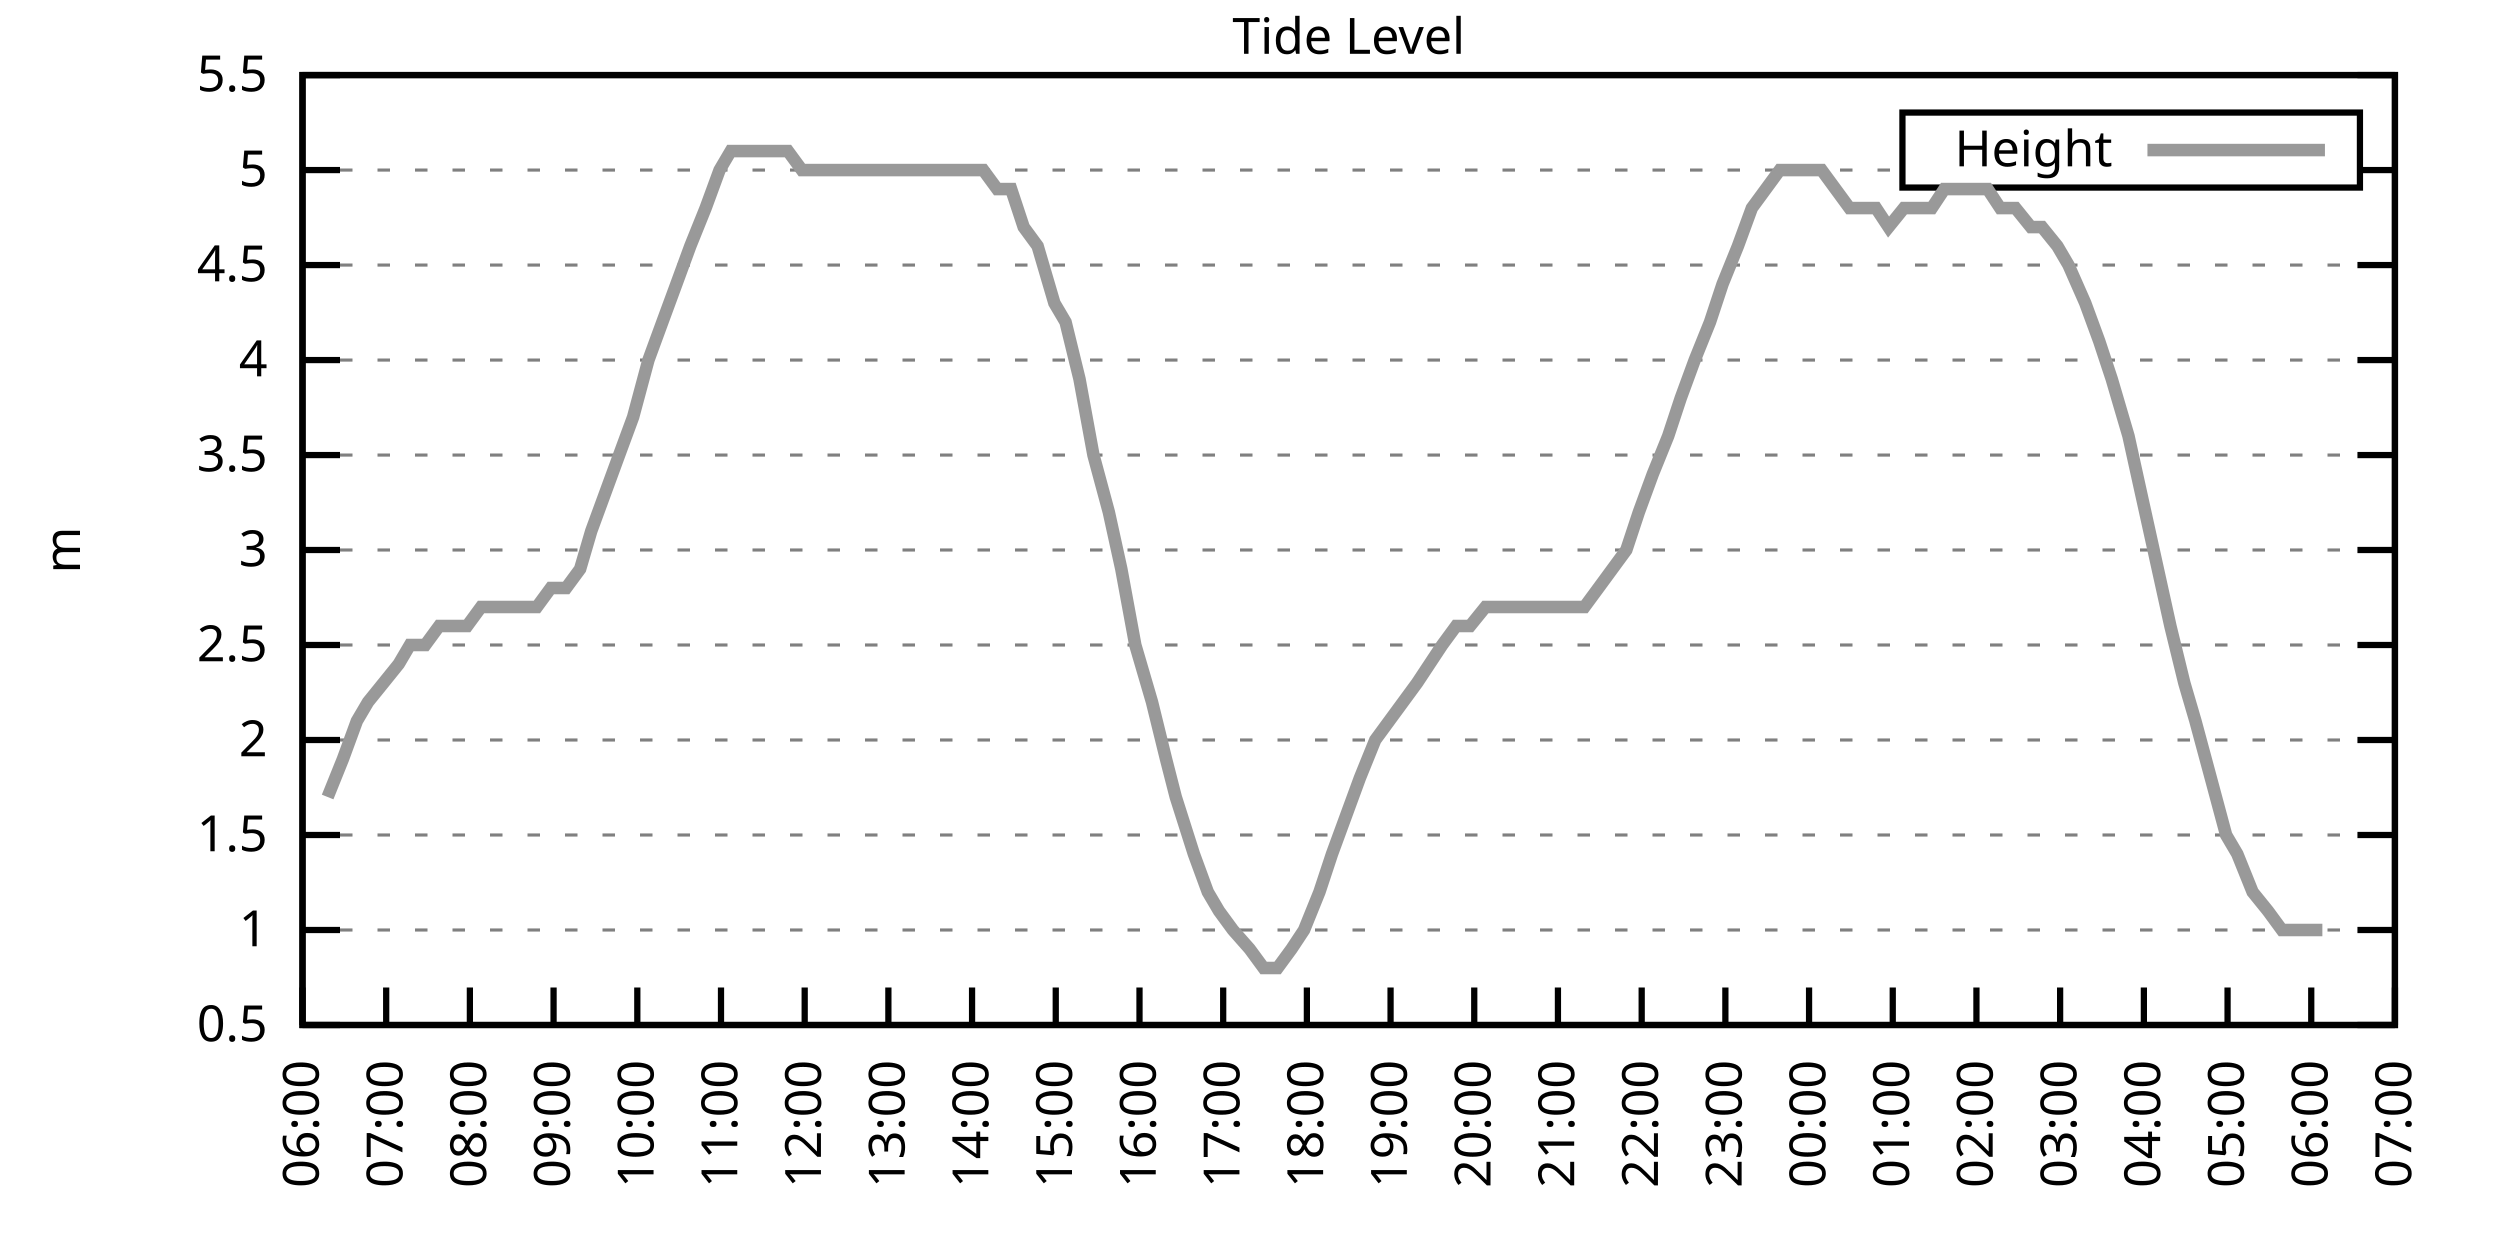
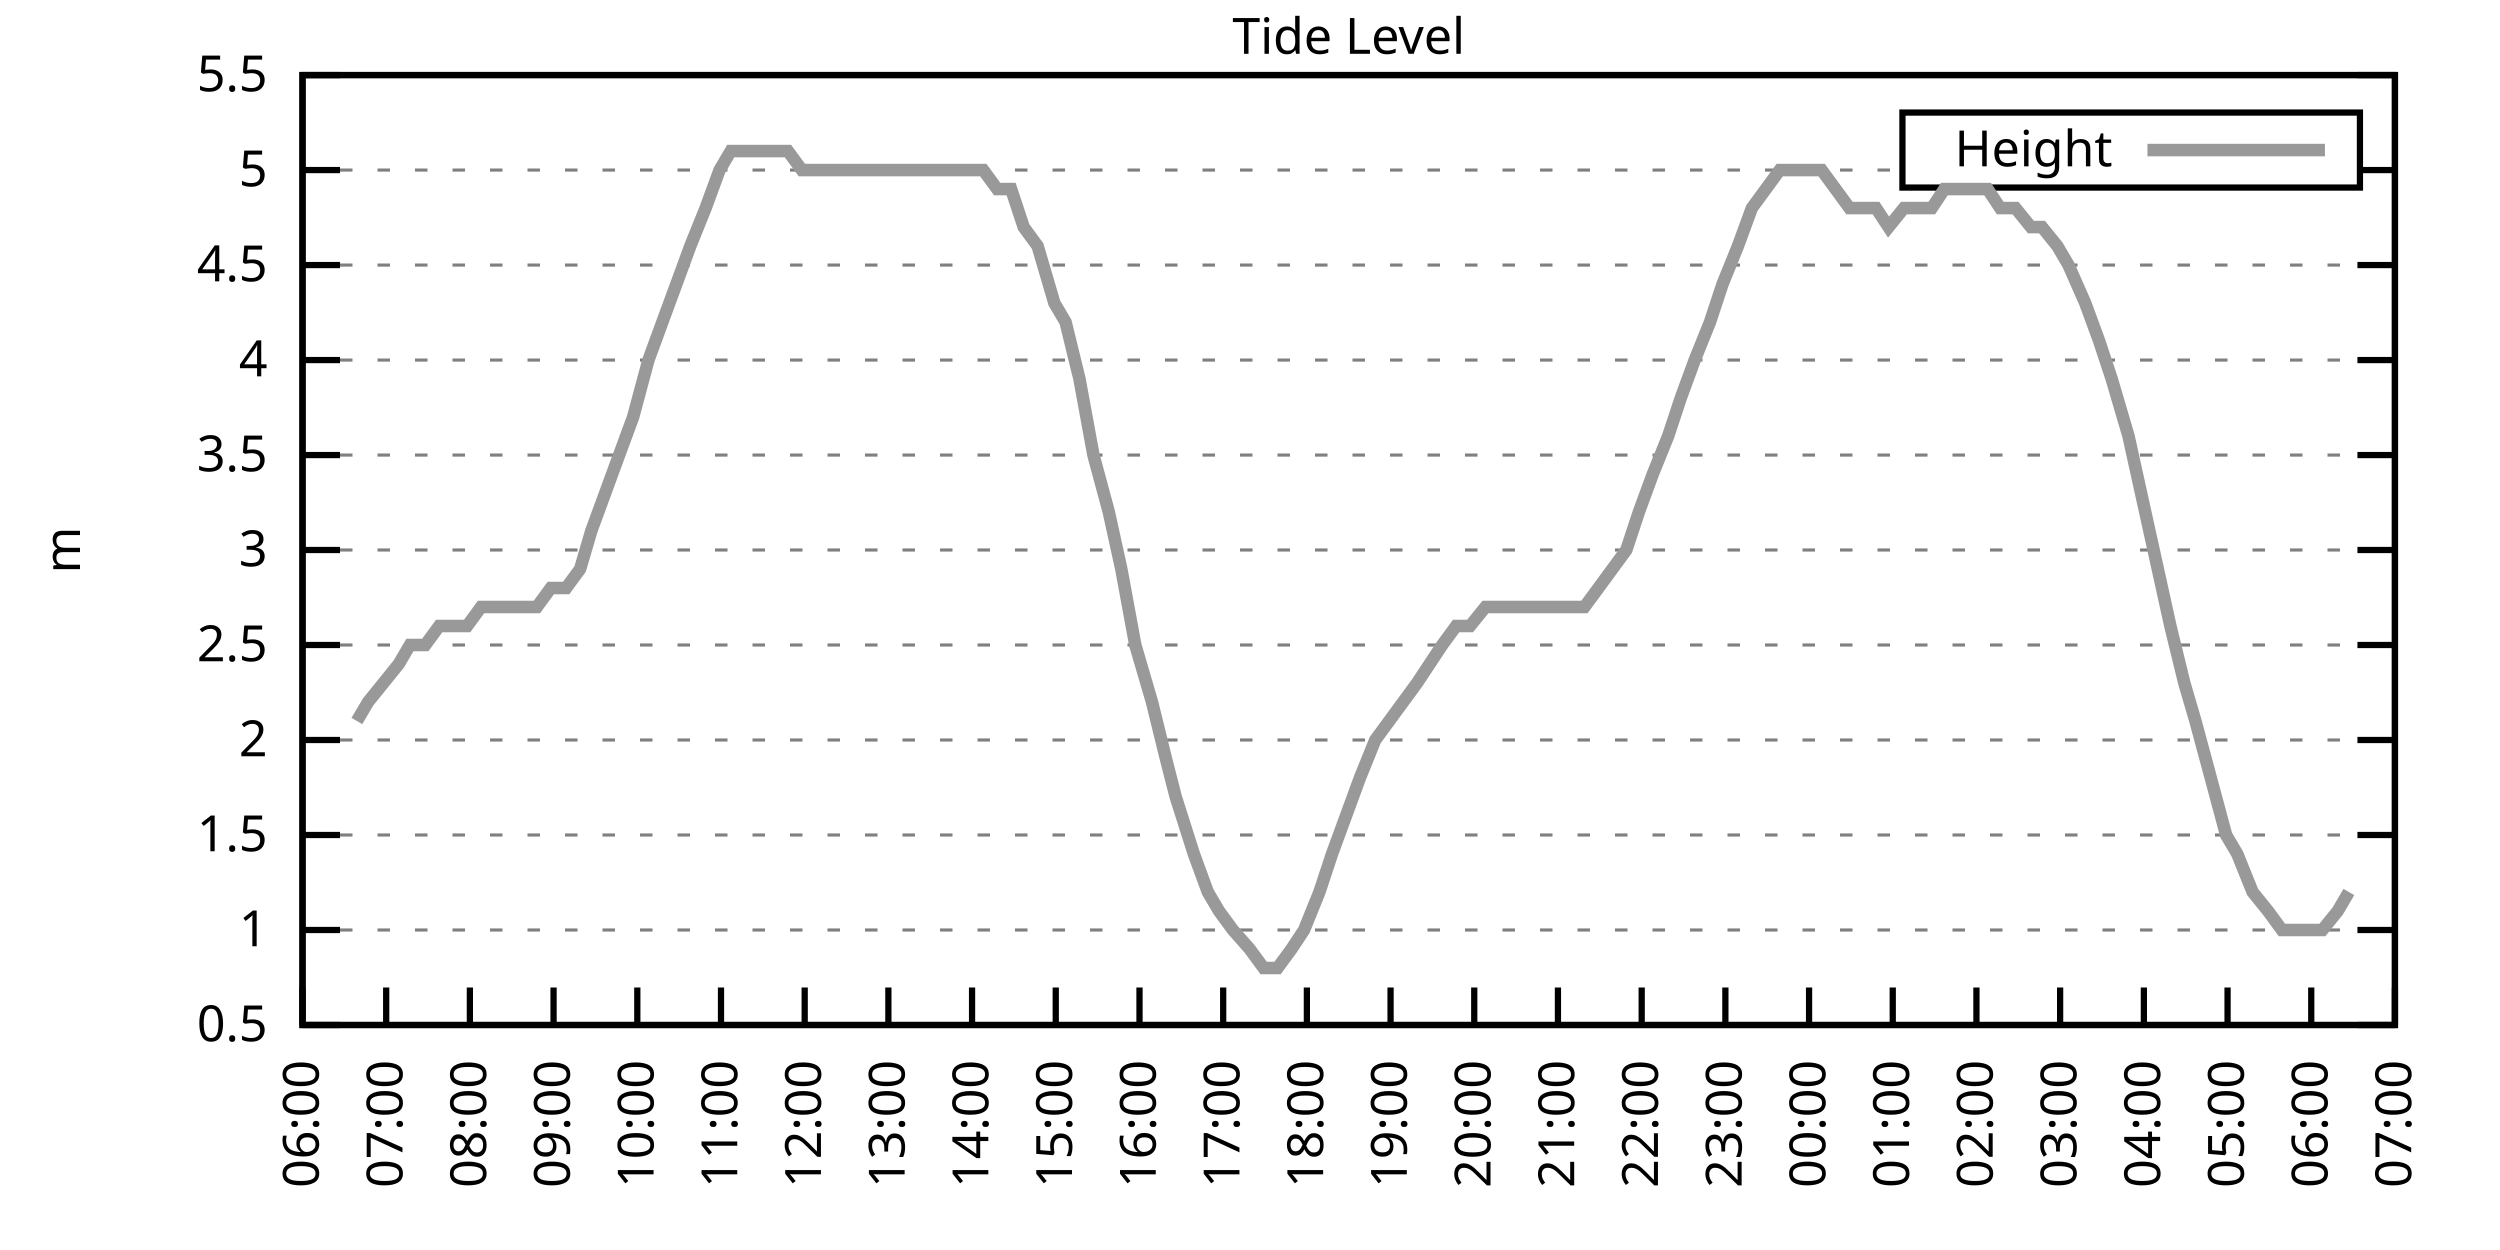
<svg xmlns="http://www.w3.org/2000/svg" xmlns:xlink="http://www.w3.org/1999/xlink" width="400" height="200" viewBox="0 0 400 200">
  <g id="gnuplot_canvas">
    <rect x="0" y="0" width="400" height="200" fill="none" />
    <defs>
      <circle id="gpDot" r="0.5" stroke-width="0.5" stroke="currentColor" />
      <path id="gpPt0" stroke-width="0.333" stroke="currentColor" d="M-1,0 h2 M0,-1 v2" />
      <path id="gpPt1" stroke-width="0.333" stroke="currentColor" d="M-1,-1 L1,1 M1,-1 L-1,1" />
      <path id="gpPt2" stroke-width="0.333" stroke="currentColor" d="M-1,0 L1,0 M0,-1 L0,1 M-1,-1 L1,1 M-1,1 L1,-1" />
      <rect id="gpPt3" stroke-width="0.333" stroke="currentColor" x="-1" y="-1" width="2" height="2" />
      <rect id="gpPt4" stroke-width="0.333" stroke="currentColor" fill="currentColor" x="-1" y="-1" width="2" height="2" />
      <circle id="gpPt5" stroke-width="0.333" stroke="currentColor" cx="0" cy="0" r="1" />
      <use xlink:href="#gpPt5" id="gpPt6" fill="currentColor" stroke="none" />
      <path id="gpPt7" stroke-width="0.333" stroke="currentColor" d="M0,-1.33 L-1.33,0.67 L1.33,0.67 z" />
      <use xlink:href="#gpPt7" id="gpPt8" fill="currentColor" stroke="none" />
      <use xlink:href="#gpPt7" id="gpPt9" stroke="currentColor" transform="rotate(180)" />
      <use xlink:href="#gpPt9" id="gpPt10" fill="currentColor" stroke="none" />
      <use xlink:href="#gpPt3" id="gpPt11" stroke="currentColor" transform="rotate(45)" />
      <use xlink:href="#gpPt11" id="gpPt12" fill="currentColor" stroke="none" />
      <path id="gpPt13" stroke-width="0.333" stroke="currentColor" d="M0,1.330 L1.265,0.411 L0.782,-1.067 L-0.782,-1.076 L-1.265,0.411 z" />
      <use xlink:href="#gpPt13" id="gpPt14" fill="currentColor" stroke="none" />
      <filter id="textbox" filterUnits="objectBoundingBox" x="0" y="0" height="1" width="1">
        <feFlood flood-color="white" flood-opacity="1" result="bgnd" />
        <feComposite in="SourceGraphic" in2="bgnd" operator="atop" />
      </filter>
      <filter id="greybox" filterUnits="objectBoundingBox" x="0" y="0" height="1" width="1">
        <feFlood flood-color="lightgrey" flood-opacity="1" result="grey" />
        <feComposite in="SourceGraphic" in2="grey" operator="atop" />
      </filter>
    </defs>
    <g fill="none" color="white" stroke="currentColor" stroke-width="1.00" stroke-linecap="butt" stroke-linejoin="miter">
</g>
    <g fill="none" color="black" stroke="currentColor" stroke-width="1.00" stroke-linecap="butt" stroke-linejoin="miter">
      <g stroke="none" shape-rendering="crispEdges">
        <polygon fill="rgb(255, 255, 255)" points="48.40,164.00 383.18,164.00 383.18,12.02 48.40,12.02 " />
      </g>
    </g>
    <g fill="none" color="black" stroke="currentColor" stroke-width="1.00" stroke-linecap="butt" stroke-linejoin="miter">
</g>
    <g fill="none" color="black" stroke="black" stroke-width="0.50" stroke-linecap="butt" stroke-linejoin="miter">
</g>
    <g fill="none" color="gray" stroke="currentColor" stroke-width="0.50" stroke-linecap="butt" stroke-linejoin="miter">
      <path stroke="gray" stroke-dasharray="2,4" class="gridline" d="M48.40,164.00 L383.19,164.00  " />
    </g>
    <g fill="none" color="gray" stroke="gray" stroke-width="1.00" stroke-linecap="butt" stroke-linejoin="miter">
</g>
    <g fill="none" color="black" stroke="currentColor" stroke-width="1.00" stroke-linecap="butt" stroke-linejoin="miter">
      <path stroke="black" d="M48.40,164.00 L54.40,164.00 M383.19,164.00 L377.19,164.00  " />
      <g transform="translate(42.80,166.60)" stroke="none" fill="black" font-family="Sans" font-size="8.00" text-anchor="end">
        <text>
          <tspan font-family="Sans"> 0.5</tspan>
        </text>
      </g>
    </g>
    <g fill="none" color="black" stroke="currentColor" stroke-width="1.00" stroke-linecap="butt" stroke-linejoin="miter">
</g>
    <g fill="none" color="black" stroke="black" stroke-width="0.50" stroke-linecap="butt" stroke-linejoin="miter">
</g>
    <g fill="none" color="gray" stroke="currentColor" stroke-width="0.50" stroke-linecap="butt" stroke-linejoin="miter">
      <path stroke="gray" stroke-dasharray="2,4" class="gridline" d="M48.40,148.80 L383.19,148.80  " />
    </g>
    <g fill="none" color="gray" stroke="gray" stroke-width="1.00" stroke-linecap="butt" stroke-linejoin="miter">
</g>
    <g fill="none" color="black" stroke="currentColor" stroke-width="1.00" stroke-linecap="butt" stroke-linejoin="miter">
      <path stroke="black" d="M48.40,148.80 L54.40,148.80 M383.19,148.80 L377.19,148.80  " />
      <g transform="translate(42.80,151.40)" stroke="none" fill="black" font-family="Sans" font-size="8.00" text-anchor="end">
        <text>
          <tspan font-family="Sans"> 1</tspan>
        </text>
      </g>
    </g>
    <g fill="none" color="black" stroke="currentColor" stroke-width="1.00" stroke-linecap="butt" stroke-linejoin="miter">
</g>
    <g fill="none" color="black" stroke="black" stroke-width="0.50" stroke-linecap="butt" stroke-linejoin="miter">
</g>
    <g fill="none" color="gray" stroke="currentColor" stroke-width="0.50" stroke-linecap="butt" stroke-linejoin="miter">
      <path stroke="gray" stroke-dasharray="2,4" class="gridline" d="M48.40,133.60 L383.19,133.60  " />
    </g>
    <g fill="none" color="gray" stroke="gray" stroke-width="1.00" stroke-linecap="butt" stroke-linejoin="miter">
</g>
    <g fill="none" color="black" stroke="currentColor" stroke-width="1.00" stroke-linecap="butt" stroke-linejoin="miter">
      <path stroke="black" d="M48.40,133.60 L54.40,133.60 M383.19,133.60 L377.19,133.60  " />
      <g transform="translate(42.80,136.20)" stroke="none" fill="black" font-family="Sans" font-size="8.00" text-anchor="end">
        <text>
          <tspan font-family="Sans"> 1.5</tspan>
        </text>
      </g>
    </g>
    <g fill="none" color="black" stroke="currentColor" stroke-width="1.00" stroke-linecap="butt" stroke-linejoin="miter">
</g>
    <g fill="none" color="black" stroke="black" stroke-width="0.50" stroke-linecap="butt" stroke-linejoin="miter">
</g>
    <g fill="none" color="gray" stroke="currentColor" stroke-width="0.50" stroke-linecap="butt" stroke-linejoin="miter">
      <path stroke="gray" stroke-dasharray="2,4" class="gridline" d="M48.40,118.40 L383.19,118.40  " />
    </g>
    <g fill="none" color="gray" stroke="gray" stroke-width="1.00" stroke-linecap="butt" stroke-linejoin="miter">
</g>
    <g fill="none" color="black" stroke="currentColor" stroke-width="1.00" stroke-linecap="butt" stroke-linejoin="miter">
      <path stroke="black" d="M48.40,118.40 L54.40,118.40 M383.19,118.40 L377.19,118.40  " />
      <g transform="translate(42.80,121.00)" stroke="none" fill="black" font-family="Sans" font-size="8.00" text-anchor="end">
        <text>
          <tspan font-family="Sans"> 2</tspan>
        </text>
      </g>
    </g>
    <g fill="none" color="black" stroke="currentColor" stroke-width="1.00" stroke-linecap="butt" stroke-linejoin="miter">
</g>
    <g fill="none" color="black" stroke="black" stroke-width="0.50" stroke-linecap="butt" stroke-linejoin="miter">
</g>
    <g fill="none" color="gray" stroke="currentColor" stroke-width="0.50" stroke-linecap="butt" stroke-linejoin="miter">
      <path stroke="gray" stroke-dasharray="2,4" class="gridline" d="M48.40,103.20 L383.19,103.20  " />
    </g>
    <g fill="none" color="gray" stroke="gray" stroke-width="1.00" stroke-linecap="butt" stroke-linejoin="miter">
</g>
    <g fill="none" color="black" stroke="currentColor" stroke-width="1.00" stroke-linecap="butt" stroke-linejoin="miter">
      <path stroke="black" d="M48.40,103.20 L54.40,103.20 M383.19,103.20 L377.19,103.20  " />
      <g transform="translate(42.80,105.80)" stroke="none" fill="black" font-family="Sans" font-size="8.00" text-anchor="end">
        <text>
          <tspan font-family="Sans"> 2.5</tspan>
        </text>
      </g>
    </g>
    <g fill="none" color="black" stroke="currentColor" stroke-width="1.00" stroke-linecap="butt" stroke-linejoin="miter">
</g>
    <g fill="none" color="black" stroke="black" stroke-width="0.50" stroke-linecap="butt" stroke-linejoin="miter">
</g>
    <g fill="none" color="gray" stroke="currentColor" stroke-width="0.50" stroke-linecap="butt" stroke-linejoin="miter">
      <path stroke="gray" stroke-dasharray="2,4" class="gridline" d="M48.40,88.00 L383.19,88.00  " />
    </g>
    <g fill="none" color="gray" stroke="gray" stroke-width="1.00" stroke-linecap="butt" stroke-linejoin="miter">
</g>
    <g fill="none" color="black" stroke="currentColor" stroke-width="1.00" stroke-linecap="butt" stroke-linejoin="miter">
      <path stroke="black" d="M48.40,88.00 L54.40,88.00 M383.19,88.00 L377.19,88.00  " />
      <g transform="translate(42.80,90.60)" stroke="none" fill="black" font-family="Sans" font-size="8.00" text-anchor="end">
        <text>
          <tspan font-family="Sans"> 3</tspan>
        </text>
      </g>
    </g>
    <g fill="none" color="black" stroke="currentColor" stroke-width="1.00" stroke-linecap="butt" stroke-linejoin="miter">
</g>
    <g fill="none" color="black" stroke="black" stroke-width="0.50" stroke-linecap="butt" stroke-linejoin="miter">
</g>
    <g fill="none" color="gray" stroke="currentColor" stroke-width="0.50" stroke-linecap="butt" stroke-linejoin="miter">
      <path stroke="gray" stroke-dasharray="2,4" class="gridline" d="M48.40,72.81 L383.19,72.81  " />
    </g>
    <g fill="none" color="gray" stroke="gray" stroke-width="1.00" stroke-linecap="butt" stroke-linejoin="miter">
</g>
    <g fill="none" color="black" stroke="currentColor" stroke-width="1.00" stroke-linecap="butt" stroke-linejoin="miter">
      <path stroke="black" d="M48.40,72.81 L54.40,72.81 M383.19,72.81 L377.19,72.81  " />
      <g transform="translate(42.80,75.41)" stroke="none" fill="black" font-family="Sans" font-size="8.00" text-anchor="end">
        <text>
          <tspan font-family="Sans"> 3.5</tspan>
        </text>
      </g>
    </g>
    <g fill="none" color="black" stroke="currentColor" stroke-width="1.00" stroke-linecap="butt" stroke-linejoin="miter">
</g>
    <g fill="none" color="black" stroke="black" stroke-width="0.50" stroke-linecap="butt" stroke-linejoin="miter">
</g>
    <g fill="none" color="gray" stroke="currentColor" stroke-width="0.50" stroke-linecap="butt" stroke-linejoin="miter">
      <path stroke="gray" stroke-dasharray="2,4" class="gridline" d="M48.40,57.61 L383.19,57.61  " />
    </g>
    <g fill="none" color="gray" stroke="gray" stroke-width="1.00" stroke-linecap="butt" stroke-linejoin="miter">
</g>
    <g fill="none" color="black" stroke="currentColor" stroke-width="1.00" stroke-linecap="butt" stroke-linejoin="miter">
      <path stroke="black" d="M48.40,57.61 L54.40,57.61 M383.19,57.61 L377.19,57.61  " />
      <g transform="translate(42.80,60.21)" stroke="none" fill="black" font-family="Sans" font-size="8.00" text-anchor="end">
        <text>
          <tspan font-family="Sans"> 4</tspan>
        </text>
      </g>
    </g>
    <g fill="none" color="black" stroke="currentColor" stroke-width="1.00" stroke-linecap="butt" stroke-linejoin="miter">
</g>
    <g fill="none" color="black" stroke="black" stroke-width="0.50" stroke-linecap="butt" stroke-linejoin="miter">
</g>
    <g fill="none" color="gray" stroke="currentColor" stroke-width="0.50" stroke-linecap="butt" stroke-linejoin="miter">
      <path stroke="gray" stroke-dasharray="2,4" class="gridline" d="M48.40,42.41 L383.19,42.41  " />
    </g>
    <g fill="none" color="gray" stroke="gray" stroke-width="1.00" stroke-linecap="butt" stroke-linejoin="miter">
</g>
    <g fill="none" color="black" stroke="currentColor" stroke-width="1.00" stroke-linecap="butt" stroke-linejoin="miter">
      <path stroke="black" d="M48.40,42.41 L54.40,42.41 M383.19,42.41 L377.19,42.41  " />
      <g transform="translate(42.80,45.01)" stroke="none" fill="black" font-family="Sans" font-size="8.00" text-anchor="end">
        <text>
          <tspan font-family="Sans"> 4.5</tspan>
        </text>
      </g>
    </g>
    <g fill="none" color="black" stroke="currentColor" stroke-width="1.00" stroke-linecap="butt" stroke-linejoin="miter">
</g>
    <g fill="none" color="black" stroke="black" stroke-width="0.50" stroke-linecap="butt" stroke-linejoin="miter">
</g>
    <g fill="none" color="gray" stroke="currentColor" stroke-width="0.50" stroke-linecap="butt" stroke-linejoin="miter">
      <path stroke="gray" stroke-dasharray="2,4" class="gridline" d="M48.40,27.21 L304.39,27.21 M377.59,27.21 L383.19,27.21  " />
    </g>
    <g fill="none" color="gray" stroke="gray" stroke-width="1.00" stroke-linecap="butt" stroke-linejoin="miter">
</g>
    <g fill="none" color="black" stroke="currentColor" stroke-width="1.00" stroke-linecap="butt" stroke-linejoin="miter">
      <path stroke="black" d="M48.40,27.21 L54.40,27.21 M383.19,27.21 L377.19,27.21  " />
      <g transform="translate(42.80,29.81)" stroke="none" fill="black" font-family="Sans" font-size="8.00" text-anchor="end">
        <text>
          <tspan font-family="Sans"> 5</tspan>
        </text>
      </g>
    </g>
    <g fill="none" color="black" stroke="currentColor" stroke-width="1.00" stroke-linecap="butt" stroke-linejoin="miter">
</g>
    <g fill="none" color="black" stroke="black" stroke-width="0.50" stroke-linecap="butt" stroke-linejoin="miter">
</g>
    <g fill="none" color="gray" stroke="currentColor" stroke-width="0.50" stroke-linecap="butt" stroke-linejoin="miter">
      <path stroke="gray" stroke-dasharray="2,4" class="gridline" d="M48.40,12.01 L383.19,12.01  " />
    </g>
    <g fill="none" color="gray" stroke="gray" stroke-width="1.00" stroke-linecap="butt" stroke-linejoin="miter">
</g>
    <g fill="none" color="black" stroke="currentColor" stroke-width="1.00" stroke-linecap="butt" stroke-linejoin="miter">
      <path stroke="black" d="M48.40,12.01 L54.40,12.01 M383.19,12.01 L377.19,12.01  " />
      <g transform="translate(42.80,14.61)" stroke="none" fill="black" font-family="Sans" font-size="8.00" text-anchor="end">
        <text>
          <tspan font-family="Sans"> 5.5</tspan>
        </text>
      </g>
    </g>
    <g fill="none" color="black" stroke="currentColor" stroke-width="1.00" stroke-linecap="butt" stroke-linejoin="miter">
      <path stroke="black" d="M48.40,164.00 L48.40,158.00  " />
      <g transform="translate(51.00,169.60) rotate(270.00)" stroke="none" fill="black" font-family="Sans" font-size="8.00" text-anchor="end">
        <text>
          <tspan font-family="Sans">06:00</tspan>
        </text>
      </g>
    </g>
    <g fill="none" color="black" stroke="currentColor" stroke-width="1.00" stroke-linecap="butt" stroke-linejoin="miter">
      <path stroke="black" d="M61.79,164.00 L61.79,158.00  " />
      <g transform="translate(64.39,169.60) rotate(270.00)" stroke="none" fill="black" font-family="Sans" font-size="8.00" text-anchor="end">
        <text>
          <tspan font-family="Sans">07:00</tspan>
        </text>
      </g>
    </g>
    <g fill="none" color="black" stroke="currentColor" stroke-width="1.00" stroke-linecap="butt" stroke-linejoin="miter">
      <path stroke="black" d="M75.18,164.00 L75.18,158.00  " />
      <g transform="translate(77.78,169.60) rotate(270.00)" stroke="none" fill="black" font-family="Sans" font-size="8.00" text-anchor="end">
        <text>
          <tspan font-family="Sans">08:00</tspan>
        </text>
      </g>
    </g>
    <g fill="none" color="black" stroke="currentColor" stroke-width="1.00" stroke-linecap="butt" stroke-linejoin="miter">
      <path stroke="black" d="M88.57,164.00 L88.57,158.00  " />
      <g transform="translate(91.17,169.60) rotate(270.00)" stroke="none" fill="black" font-family="Sans" font-size="8.00" text-anchor="end">
        <text>
          <tspan font-family="Sans">09:00</tspan>
        </text>
      </g>
    </g>
    <g fill="none" color="black" stroke="currentColor" stroke-width="1.00" stroke-linecap="butt" stroke-linejoin="miter">
      <path stroke="black" d="M101.97,164.00 L101.97,158.00  " />
      <g transform="translate(104.57,169.60) rotate(270.00)" stroke="none" fill="black" font-family="Sans" font-size="8.00" text-anchor="end">
        <text>
          <tspan font-family="Sans">10:00</tspan>
        </text>
      </g>
    </g>
    <g fill="none" color="black" stroke="currentColor" stroke-width="1.00" stroke-linecap="butt" stroke-linejoin="miter">
      <path stroke="black" d="M115.36,164.00 L115.36,158.00  " />
      <g transform="translate(117.96,169.60) rotate(270.00)" stroke="none" fill="black" font-family="Sans" font-size="8.00" text-anchor="end">
        <text>
          <tspan font-family="Sans">11:00</tspan>
        </text>
      </g>
    </g>
    <g fill="none" color="black" stroke="currentColor" stroke-width="1.00" stroke-linecap="butt" stroke-linejoin="miter">
      <path stroke="black" d="M128.75,164.00 L128.75,158.00  " />
      <g transform="translate(131.35,169.60) rotate(270.00)" stroke="none" fill="black" font-family="Sans" font-size="8.00" text-anchor="end">
        <text>
          <tspan font-family="Sans">12:00</tspan>
        </text>
      </g>
    </g>
    <g fill="none" color="black" stroke="currentColor" stroke-width="1.00" stroke-linecap="butt" stroke-linejoin="miter">
      <path stroke="black" d="M142.14,164.00 L142.14,158.00  " />
      <g transform="translate(144.74,169.60) rotate(270.00)" stroke="none" fill="black" font-family="Sans" font-size="8.00" text-anchor="end">
        <text>
          <tspan font-family="Sans">13:00</tspan>
        </text>
      </g>
    </g>
    <g fill="none" color="black" stroke="currentColor" stroke-width="1.00" stroke-linecap="butt" stroke-linejoin="miter">
      <path stroke="black" d="M155.53,164.00 L155.53,158.00  " />
      <g transform="translate(158.13,169.60) rotate(270.00)" stroke="none" fill="black" font-family="Sans" font-size="8.00" text-anchor="end">
        <text>
          <tspan font-family="Sans">14:00</tspan>
        </text>
      </g>
    </g>
    <g fill="none" color="black" stroke="currentColor" stroke-width="1.00" stroke-linecap="butt" stroke-linejoin="miter">
      <path stroke="black" d="M168.92,164.00 L168.92,158.00  " />
      <g transform="translate(171.52,169.60) rotate(270.00)" stroke="none" fill="black" font-family="Sans" font-size="8.00" text-anchor="end">
        <text>
          <tspan font-family="Sans">15:00</tspan>
        </text>
      </g>
    </g>
    <g fill="none" color="black" stroke="currentColor" stroke-width="1.00" stroke-linecap="butt" stroke-linejoin="miter">
      <path stroke="black" d="M182.32,164.00 L182.32,158.00  " />
      <g transform="translate(184.92,169.60) rotate(270.00)" stroke="none" fill="black" font-family="Sans" font-size="8.00" text-anchor="end">
        <text>
          <tspan font-family="Sans">16:00</tspan>
        </text>
      </g>
    </g>
    <g fill="none" color="black" stroke="currentColor" stroke-width="1.00" stroke-linecap="butt" stroke-linejoin="miter">
      <path stroke="black" d="M195.71,164.00 L195.71,158.00  " />
      <g transform="translate(198.31,169.60) rotate(270.00)" stroke="none" fill="black" font-family="Sans" font-size="8.00" text-anchor="end">
        <text>
          <tspan font-family="Sans">17:00</tspan>
        </text>
      </g>
    </g>
    <g fill="none" color="black" stroke="currentColor" stroke-width="1.00" stroke-linecap="butt" stroke-linejoin="miter">
      <path stroke="black" d="M209.10,164.00 L209.10,158.00  " />
      <g transform="translate(211.70,169.60) rotate(270.00)" stroke="none" fill="black" font-family="Sans" font-size="8.00" text-anchor="end">
        <text>
          <tspan font-family="Sans">18:00</tspan>
        </text>
      </g>
    </g>
    <g fill="none" color="black" stroke="currentColor" stroke-width="1.00" stroke-linecap="butt" stroke-linejoin="miter">
      <path stroke="black" d="M222.49,164.00 L222.49,158.00  " />
      <g transform="translate(225.09,169.60) rotate(270.00)" stroke="none" fill="black" font-family="Sans" font-size="8.00" text-anchor="end">
        <text>
          <tspan font-family="Sans">19:00</tspan>
        </text>
      </g>
    </g>
    <g fill="none" color="black" stroke="currentColor" stroke-width="1.00" stroke-linecap="butt" stroke-linejoin="miter">
      <path stroke="black" d="M235.88,164.00 L235.88,158.00  " />
      <g transform="translate(238.48,169.60) rotate(270.00)" stroke="none" fill="black" font-family="Sans" font-size="8.00" text-anchor="end">
        <text>
          <tspan font-family="Sans">20:00</tspan>
        </text>
      </g>
    </g>
    <g fill="none" color="black" stroke="currentColor" stroke-width="1.00" stroke-linecap="butt" stroke-linejoin="miter">
      <path stroke="black" d="M249.27,164.00 L249.27,158.00  " />
      <g transform="translate(251.87,169.60) rotate(270.00)" stroke="none" fill="black" font-family="Sans" font-size="8.00" text-anchor="end">
        <text>
          <tspan font-family="Sans">21:00</tspan>
        </text>
      </g>
    </g>
    <g fill="none" color="black" stroke="currentColor" stroke-width="1.00" stroke-linecap="butt" stroke-linejoin="miter">
      <path stroke="black" d="M262.67,164.00 L262.67,158.00  " />
      <g transform="translate(265.27,169.60) rotate(270.00)" stroke="none" fill="black" font-family="Sans" font-size="8.00" text-anchor="end">
        <text>
          <tspan font-family="Sans">22:00</tspan>
        </text>
      </g>
    </g>
    <g fill="none" color="black" stroke="currentColor" stroke-width="1.00" stroke-linecap="butt" stroke-linejoin="miter">
      <path stroke="black" d="M276.06,164.00 L276.06,158.00  " />
      <g transform="translate(278.66,169.60) rotate(270.00)" stroke="none" fill="black" font-family="Sans" font-size="8.00" text-anchor="end">
        <text>
          <tspan font-family="Sans">23:00</tspan>
        </text>
      </g>
    </g>
    <g fill="none" color="black" stroke="currentColor" stroke-width="1.00" stroke-linecap="butt" stroke-linejoin="miter">
      <path stroke="black" d="M289.45,164.00 L289.45,158.00  " />
      <g transform="translate(292.05,169.60) rotate(270.00)" stroke="none" fill="black" font-family="Sans" font-size="8.00" text-anchor="end">
        <text>
          <tspan font-family="Sans">00:00</tspan>
        </text>
      </g>
    </g>
    <g fill="none" color="black" stroke="currentColor" stroke-width="1.00" stroke-linecap="butt" stroke-linejoin="miter">
      <path stroke="black" d="M302.84,164.00 L302.84,158.00  " />
      <g transform="translate(305.44,169.60) rotate(270.00)" stroke="none" fill="black" font-family="Sans" font-size="8.00" text-anchor="end">
        <text>
          <tspan font-family="Sans">01:00</tspan>
        </text>
      </g>
    </g>
    <g fill="none" color="black" stroke="currentColor" stroke-width="1.00" stroke-linecap="butt" stroke-linejoin="miter">
      <path stroke="black" d="M316.23,164.00 L316.23,158.00  " />
      <g transform="translate(318.83,169.60) rotate(270.00)" stroke="none" fill="black" font-family="Sans" font-size="8.00" text-anchor="end">
        <text>
          <tspan font-family="Sans">02:00</tspan>
        </text>
      </g>
    </g>
    <g fill="none" color="black" stroke="currentColor" stroke-width="1.00" stroke-linecap="butt" stroke-linejoin="miter">
      <path stroke="black" d="M329.62,164.00 L329.62,158.00  " />
      <g transform="translate(332.22,169.60) rotate(270.00)" stroke="none" fill="black" font-family="Sans" font-size="8.00" text-anchor="end">
        <text>
          <tspan font-family="Sans">03:00</tspan>
        </text>
      </g>
    </g>
    <g fill="none" color="black" stroke="currentColor" stroke-width="1.00" stroke-linecap="butt" stroke-linejoin="miter">
      <path stroke="black" d="M343.02,164.00 L343.02,158.00  " />
      <g transform="translate(345.62,169.60) rotate(270.00)" stroke="none" fill="black" font-family="Sans" font-size="8.00" text-anchor="end">
        <text>
          <tspan font-family="Sans">04:00</tspan>
        </text>
      </g>
    </g>
    <g fill="none" color="black" stroke="currentColor" stroke-width="1.00" stroke-linecap="butt" stroke-linejoin="miter">
      <path stroke="black" d="M356.41,164.00 L356.41,158.00  " />
      <g transform="translate(359.01,169.60) rotate(270.00)" stroke="none" fill="black" font-family="Sans" font-size="8.00" text-anchor="end">
        <text>
          <tspan font-family="Sans">05:00</tspan>
        </text>
      </g>
    </g>
    <g fill="none" color="black" stroke="currentColor" stroke-width="1.00" stroke-linecap="butt" stroke-linejoin="miter">
      <path stroke="black" d="M369.80,164.00 L369.80,158.00  " />
      <g transform="translate(372.40,169.60) rotate(270.00)" stroke="none" fill="black" font-family="Sans" font-size="8.00" text-anchor="end">
        <text>
          <tspan font-family="Sans">06:00</tspan>
        </text>
      </g>
    </g>
    <g fill="none" color="black" stroke="currentColor" stroke-width="1.00" stroke-linecap="butt" stroke-linejoin="miter">
      <path stroke="black" d="M383.19,164.00 L383.19,158.00  " />
      <g transform="translate(385.79,169.60) rotate(270.00)" stroke="none" fill="black" font-family="Sans" font-size="8.00" text-anchor="end">
        <text>
          <tspan font-family="Sans">07:00</tspan>
        </text>
      </g>
    </g>
    <g fill="none" color="black" stroke="currentColor" stroke-width="1.00" stroke-linecap="butt" stroke-linejoin="miter">
</g>
    <g fill="none" color="black" stroke="currentColor" stroke-width="1.00" stroke-linecap="butt" stroke-linejoin="miter">
      <path stroke="black" d="M48.40,12.01 L48.40,164.00 L383.19,164.00 L383.19,12.01 L48.40,12.01 Z  " />
    </g>
    <g fill="none" color="black" stroke="currentColor" stroke-width="1.00" stroke-linecap="butt" stroke-linejoin="miter">
</g>
    <g fill="none" color="black" stroke="currentColor" stroke-width="1.00" stroke-linecap="butt" stroke-linejoin="miter">
      <path stroke="black" d="M304.39,30.01 L304.39,18.01 L377.59,18.01 L377.59,30.01 L304.39,30.01 Z  " />
    </g>
    <g id="Tide_level_plot_1">
      <g fill="none" color="white" stroke="black" stroke-width="2.00" stroke-linecap="butt" stroke-linejoin="miter">
</g>
      <g fill="none" color="black" stroke="currentColor" stroke-width="2.00" stroke-linecap="butt" stroke-linejoin="miter">
        <g transform="translate(337.99,26.61)" stroke="none" fill="black" font-family="Sans" font-size="8.00" text-anchor="end">
          <text>
            <tspan font-family="Sans">Height</tspan>
          </text>
        </g>
      </g>
      <g fill="none" color="black" stroke="currentColor" stroke-width="2.00" stroke-linecap="butt" stroke-linejoin="miter">
-         <path stroke="rgb(153, 153, 153)" d="M343.59,24.01 L371.99,24.01 M52.42,127.52 L54.87,121.44 L57.10,115.36 L58.89,112.32 L61.35,109.28 L63.80,106.24   L65.59,103.20 L68.04,103.20 L70.27,100.16 L72.73,100.16 L74.74,100.16 L76.97,97.12 L79.20,97.12 L81.66,97.12   L83.66,97.12 L85.90,97.12 L88.13,94.08 L90.58,94.08 L92.82,91.04 L94.60,84.97 L96.83,78.89 L99.06,72.81   L101.30,66.73 L103.75,57.61 L105.98,51.53 L108.22,45.45 L110.45,39.37 L112.90,33.29 L115.13,27.21 L116.92,24.17   L119.15,24.17 L121.61,24.17 L123.84,24.17 L126.07,24.17 L128.30,27.21 L130.09,27.21 L132.99,27.21 L135.22,27.21   L137.23,27.21 L139.46,27.21 L141.69,27.21 L143.70,27.21 L146.16,27.21 L148.17,27.21 L150.62,27.21 L153.08,27.21   L155.31,27.21 L157.32,27.21 L159.55,30.25 L161.78,30.25 L163.79,36.33 L166.02,39.37 L168.70,48.49 L170.49,51.53   L172.72,60.65 L174.95,72.81 L177.41,81.93 L179.41,91.04 L181.65,103.20 L184.32,112.32 L186.56,121.44 L188.12,127.52   L191.02,136.64 L193.25,142.72 L195.04,145.76 L197.27,148.80 L199.95,151.84 L202.18,154.88 L204.41,154.88 L206.64,151.84   L208.65,148.80 L211.11,142.72 L213.12,136.64 L215.35,130.56 L217.58,124.48 L220.04,118.40 L222.27,115.36 L224.50,112.32   L226.73,109.28 L228.74,106.24 L230.75,103.20 L232.98,100.16 L235.21,100.16 L237.67,97.12 L239.68,97.12 L241.91,97.12   L244.14,97.12 L246.60,97.12 L249.05,97.12 L250.61,97.12 L253.51,97.12 L255.75,94.08 L257.98,91.04 L260.21,88.00   L262.22,81.93 L264.45,75.85 L266.91,69.77 L268.92,63.69 L271.15,57.61 L273.60,51.53 L275.61,45.45 L278.07,39.37   L280.30,33.29 L282.53,30.25 L284.76,27.21 L286.99,27.21 L289.23,27.21 L291.46,27.21 L293.69,30.25 L295.92,33.29   L297.48,33.29 L300.16,33.29 L302.17,36.33 L304.63,33.29 L306.63,33.29 L309.09,33.29 L311.10,30.25 L313.78,30.25   L316.01,30.25 L318.02,30.25 L320.03,33.29 L322.48,33.29 L324.94,36.33 L326.72,36.33 L329.18,39.37 L330.96,42.41   L333.64,48.49 L335.87,54.57 L337.88,60.65 L340.56,69.77 L342.57,78.89 L344.58,88.00 L347.26,100.16 L349.49,109.28   L351.27,115.36 L353.73,124.48 L356.18,133.60 L357.97,136.64 L360.42,142.72 L362.88,145.76 L365.11,148.80 L367.34,148.80   L369.13,148.80 L371.58,148.80  " />
+         <path stroke="rgb(153, 153, 153)" d="M343.59,24.01 L371.99,24.01 M57.10,115.36 L58.89,112.32 L61.35,109.28 L63.80,106.24 L65.59,103.20 L68.04,103.20   L70.27,100.16 L72.73,100.16 L74.74,100.16 L76.97,97.12 L79.20,97.12 L81.66,97.12 L83.66,97.12 L85.90,97.12   L88.13,94.08 L90.58,94.08 L92.82,91.04 L94.60,84.97 L96.83,78.89 L99.06,72.81 L101.30,66.73 L103.75,57.61   L105.98,51.53 L108.22,45.45 L110.45,39.37 L112.90,33.29 L115.13,27.21 L116.92,24.17 L119.15,24.17 L121.61,24.17   L123.84,24.17 L126.07,24.17 L128.30,27.21 L130.09,27.21 L132.99,27.21 L135.22,27.21 L137.23,27.21 L139.46,27.21   L141.69,27.21 L143.70,27.21 L146.16,27.21 L148.17,27.21 L150.62,27.21 L153.08,27.21 L155.31,27.21 L157.32,27.21   L159.55,30.25 L161.78,30.25 L163.79,36.33 L166.02,39.37 L168.70,48.49 L170.49,51.53 L172.72,60.65 L174.95,72.81   L177.41,81.93 L179.41,91.04 L181.65,103.20 L184.32,112.32 L186.56,121.44 L188.12,127.52 L191.02,136.64 L193.25,142.72   L195.04,145.76 L197.27,148.80 L199.95,151.84 L202.18,154.88 L204.41,154.88 L206.64,151.84 L208.65,148.80 L211.11,142.72   L213.12,136.64 L215.35,130.56 L217.58,124.48 L220.04,118.40 L222.27,115.36 L224.50,112.32 L226.73,109.28 L228.74,106.24   L230.75,103.20 L232.98,100.16 L235.21,100.16 L237.67,97.12 L239.68,97.12 L241.91,97.12 L244.14,97.12 L246.60,97.12   L249.05,97.12 L250.61,97.12 L253.51,97.12 L255.75,94.08 L257.98,91.04 L260.21,88.00 L262.22,81.93 L264.45,75.85   L266.91,69.77 L268.92,63.69 L271.15,57.61 L273.60,51.53 L275.61,45.45 L278.07,39.37 L280.30,33.29 L282.53,30.25   L284.76,27.21 L286.99,27.21 L289.23,27.21 L291.46,27.21 L293.69,30.25 L295.92,33.29 L297.48,33.29 L300.16,33.29   L302.17,36.33 L304.63,33.29 L306.63,33.29 L309.09,33.29 L311.10,30.25 L313.78,30.25 L316.01,30.25 L318.02,30.25   L320.03,33.29 L322.48,33.29 L324.94,36.33 L326.72,36.33 L329.18,39.37 L330.96,42.41 L333.64,48.49 L335.87,54.57   L337.88,60.65 L340.56,69.77 L342.57,78.89 L344.58,88.00 L347.26,100.16 L349.49,109.28 L351.27,115.36 L353.73,124.48   L356.18,133.60 L357.97,136.64 L360.42,142.72 L362.88,145.76 L365.11,148.80 L367.34,148.80 L369.13,148.80 L371.58,148.80   L374.04,145.76 L375.82,142.72  " />
      </g>
    </g>
    <g fill="none" color="black" stroke="currentColor" stroke-width="2.00" stroke-linecap="butt" stroke-linejoin="miter">
</g>
    <g fill="none" color="black" stroke="black" stroke-width="1.00" stroke-linecap="butt" stroke-linejoin="miter">
</g>
    <g fill="none" color="black" stroke="currentColor" stroke-width="1.00" stroke-linecap="butt" stroke-linejoin="miter">
      <path stroke="black" d="M48.40,12.01 L48.40,164.00 L383.19,164.00 L383.19,12.01 L48.40,12.01 Z  " />
      <g transform="translate(12.80,88.01) rotate(270.00)" stroke="none" fill="black" font-family="Sans" font-size="8.00" text-anchor="middle">
        <text>
          <tspan font-family="Sans">m</tspan>
        </text>
      </g>
    </g>
    <g fill="none" color="black" stroke="currentColor" stroke-width="1.00" stroke-linecap="butt" stroke-linejoin="miter">
</g>
    <g fill="none" color="black" stroke="currentColor" stroke-width="1.00" stroke-linecap="butt" stroke-linejoin="miter">
      <g transform="translate(215.79,8.61)" stroke="none" fill="black" font-family="Sans" font-size="8.00" text-anchor="middle">
        <text>
          <tspan font-family="Sans">Tide Level</tspan>
        </text>
      </g>
    </g>
    <g fill="none" color="black" stroke="currentColor" stroke-width="1.00" stroke-linecap="butt" stroke-linejoin="miter">
</g>
  </g>
</svg>
